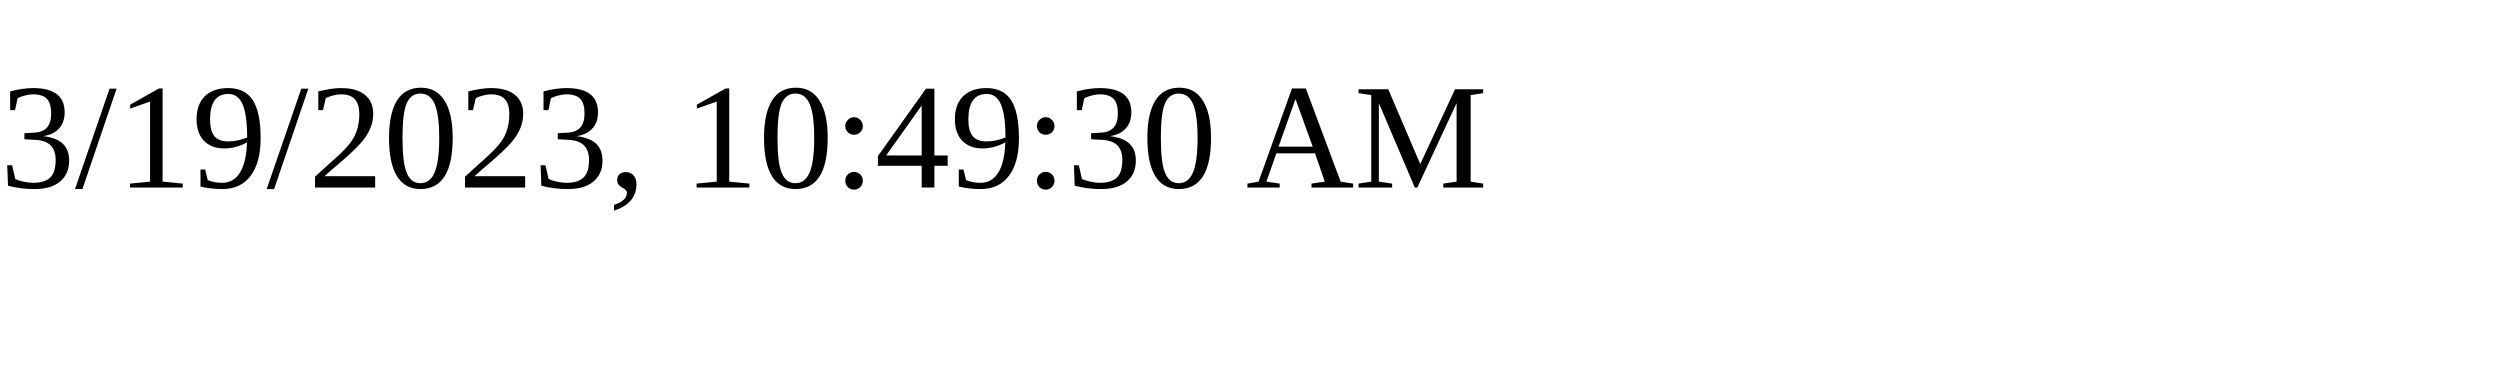
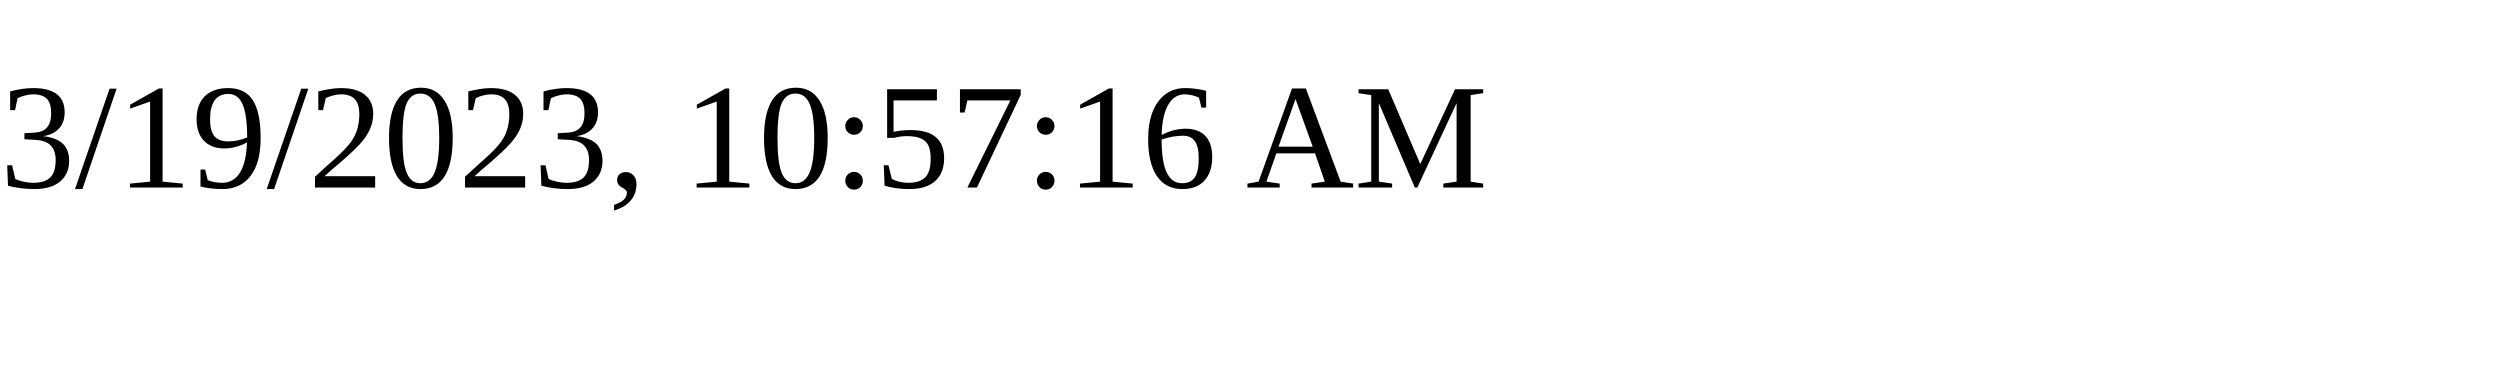
<svg xmlns="http://www.w3.org/2000/svg" height="30" width="200">
-   <text x="0" y="15">3/19/2023, 10:49:30 AM</text>
+   <text x="0" y="15">3/19/2023, 10:57:16 AM</text>
</svg>
